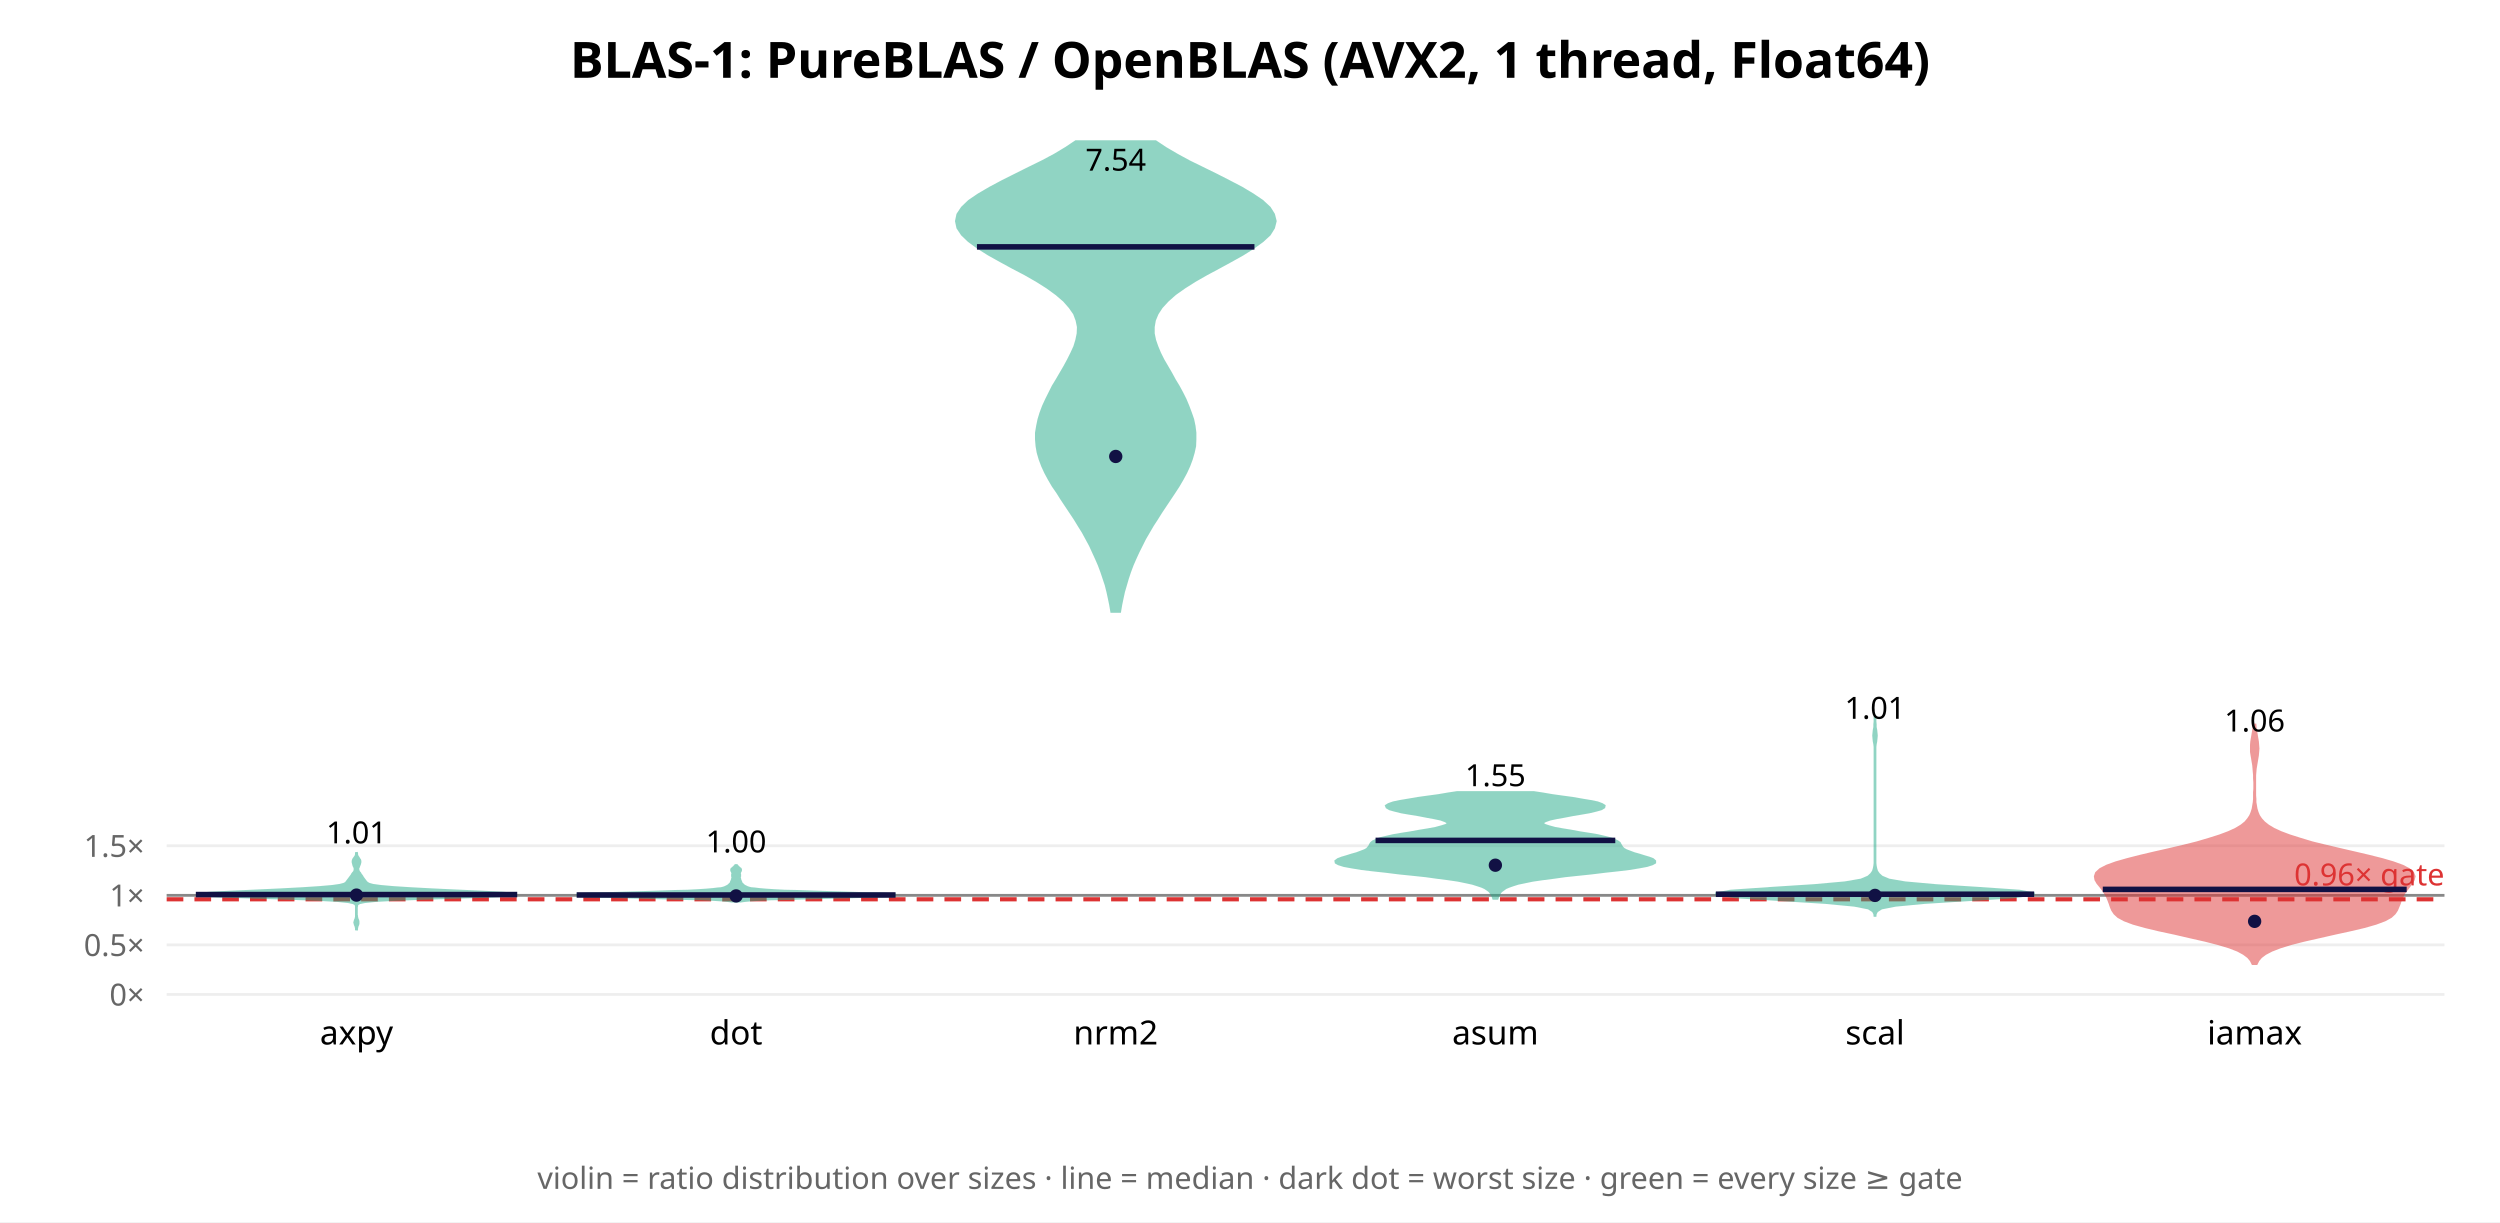
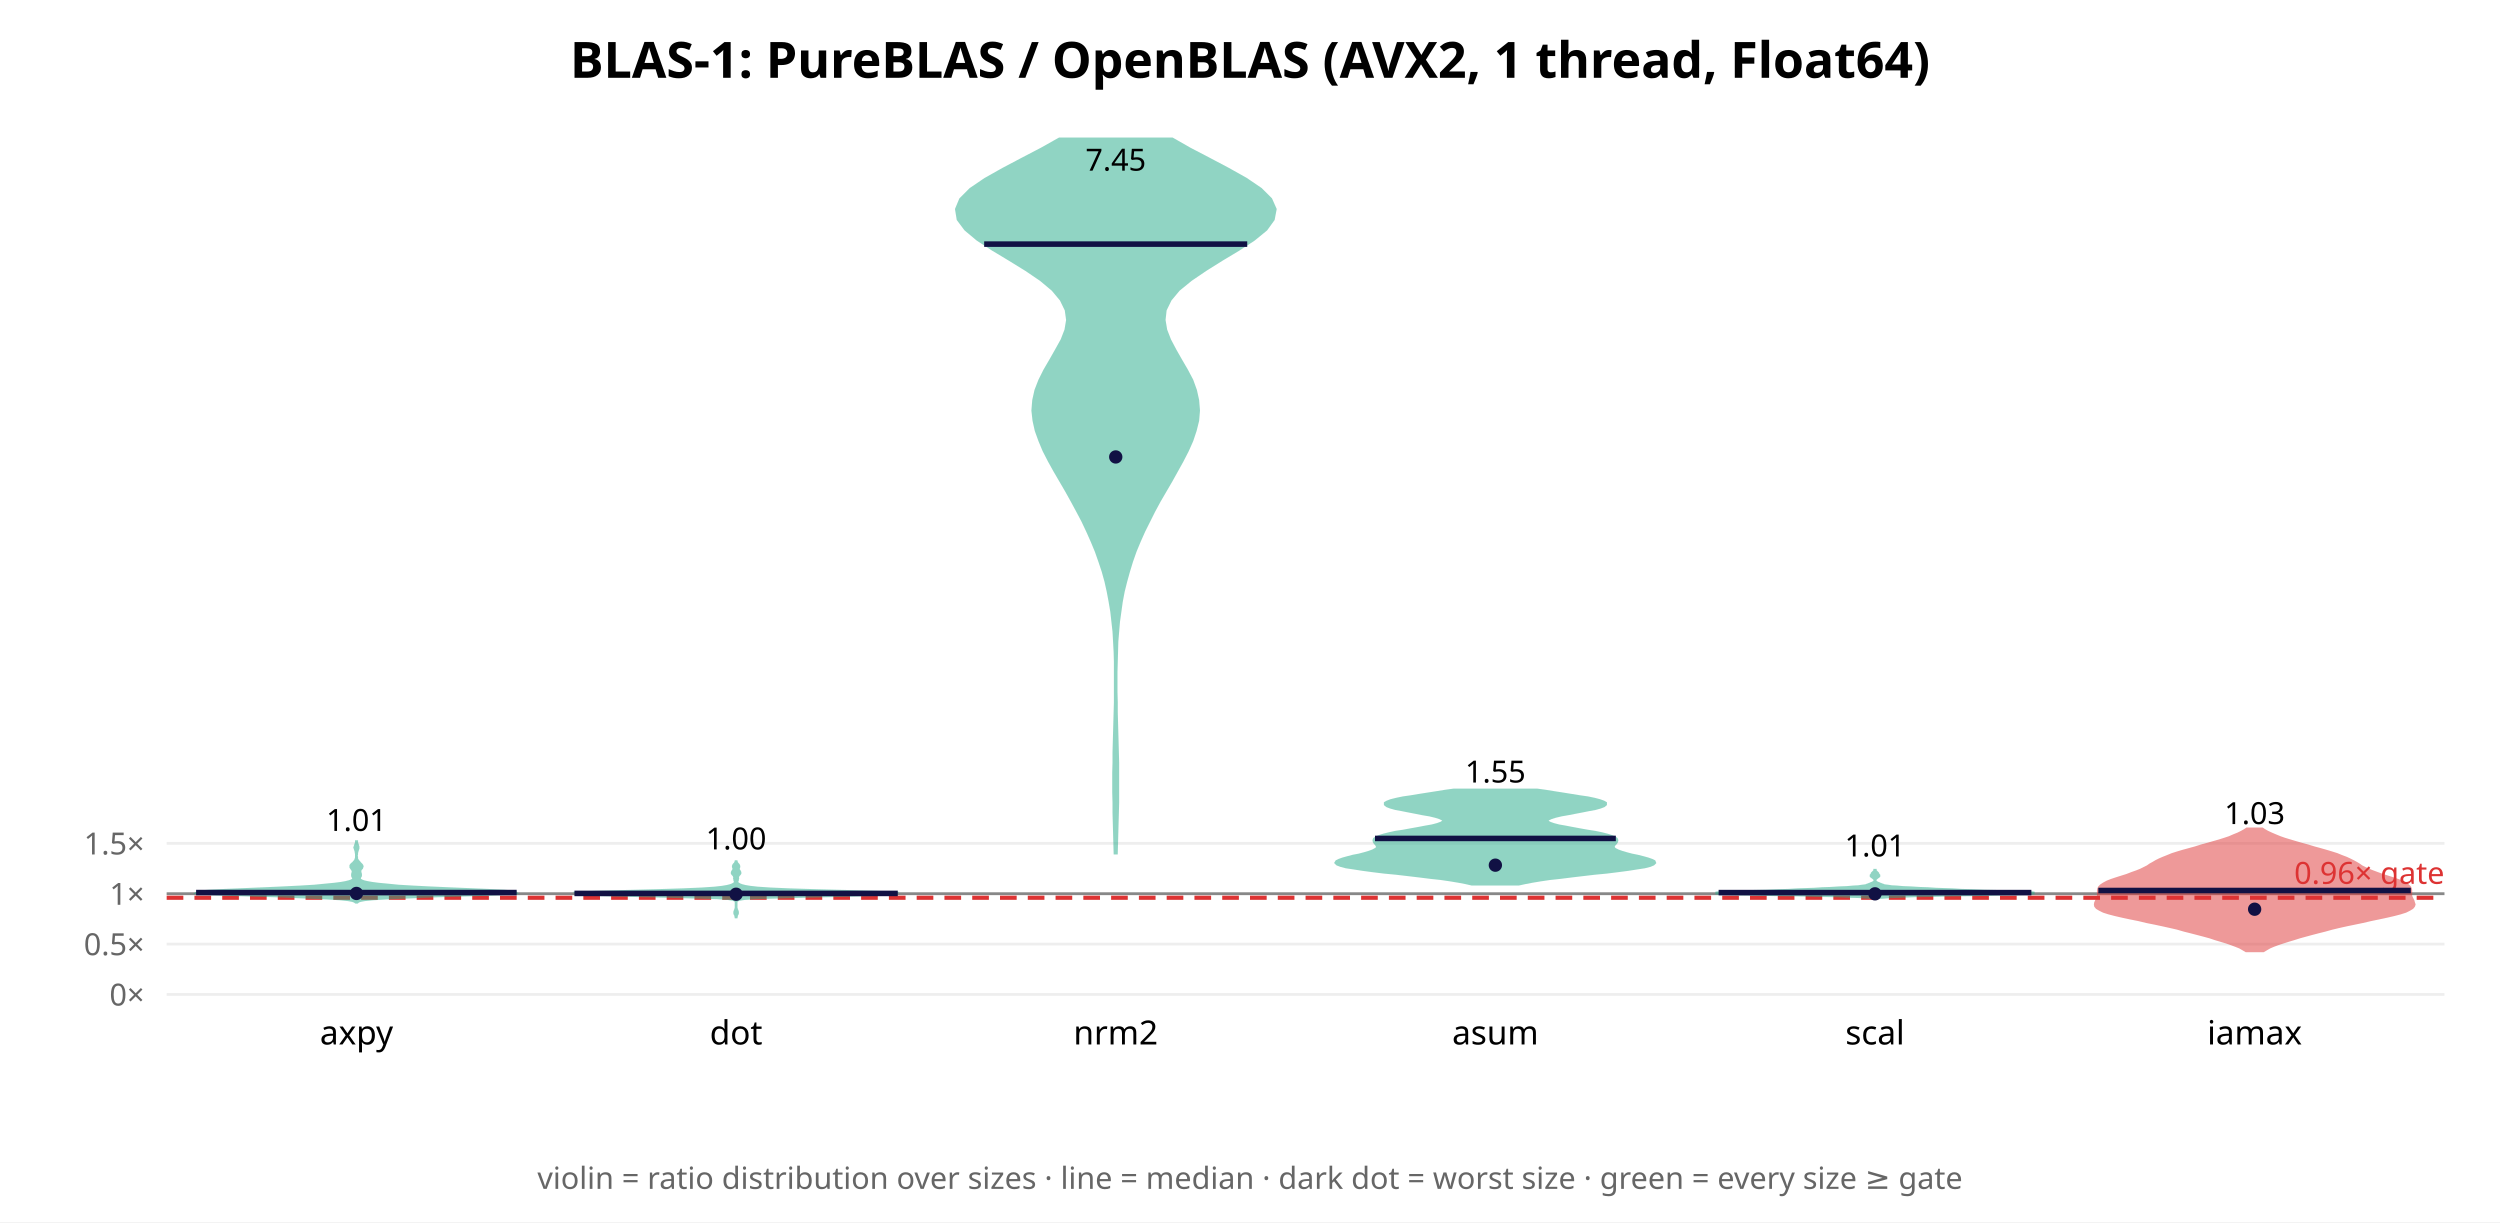
<svg xmlns="http://www.w3.org/2000/svg" width="900" height="440" font-family="sans-serif">
  <rect width="900" height="440" fill="white" />
  <text x="450.0" y="28" text-anchor="middle" font-size="18" font-weight="bold">BLAS-1: PureBLAS / OpenBLAS (AVX2, 1 thread, Float64)</text>
  <line x1="60" y1="358.0" x2="880" y2="358.0" stroke="#eee" />
  <text x="52" y="362.0" text-anchor="end" font-size="11" fill="#666">0×</text>
-   <line x1="60" y1="340.16" x2="880" y2="340.16" stroke="#eee" />
-   <text x="52" y="344.16" text-anchor="end" font-size="11" fill="#666">0.5×</text>
-   <line x1="60" y1="322.319" x2="880" y2="322.319" stroke="#eee" />
-   <text x="52" y="326.319" text-anchor="end" font-size="11" fill="#666">1×</text>
-   <line x1="60" y1="304.479" x2="880" y2="304.479" stroke="#eee" />
-   <text x="52" y="308.479" text-anchor="end" font-size="11" fill="#666">1.5×</text>
-   <line x1="60" y1="322.319" x2="880" y2="322.319" stroke="#888" stroke-width="1" />
-   <line x1="60" y1="323.747" x2="880" y2="323.747" stroke="#d33" stroke-width="1.5" stroke-dasharray="6 4" />
-   <text x="880" y="318.747" text-anchor="end" font-size="11" fill="#d33">0.96× gate</text>
-   <polygon points="128.3,334.9 128.4,334.5 128.4,334.1 128.5,333.7 128.6,333.3 128.8,332.9 128.9,332.5 128.9,332.1 128.9,331.7 128.8,331.3 128.6,330.9 128.5,330.5 128.4,330.1 128.4,329.8 128.3,329.4 128.3,329.0 128.3,328.6 128.3,328.2 128.3,327.8 128.3,327.4 128.3,327.0 128.3,326.6 128.4,326.2 128.4,325.8 128.7,325.4 129.4,325.0 131.3,324.6 135.2,324.2 142.2,323.8 152.8,323.4 165.6,323.0 177.5,322.6 184.9,322.2 185.7,321.9 180.8,321.5 172.7,321.1 163.7,320.7 155.3,320.3 147.8,319.9 141.6,319.5 137.1,319.1 134.2,318.7 132.8,318.3 132.1,317.9 131.7,317.5 131.4,317.1 131.1,316.7 130.8,316.3 130.5,315.9 130.3,315.5 130.0,315.1 129.7,314.7 129.5,314.3 129.2,314.0 129.0,313.6 128.9,313.2 128.8,312.8 128.9,312.4 129.1,312.0 129.2,311.6 129.4,311.2 129.5,310.8 129.6,310.4 129.6,310.0 129.5,309.6 129.2,309.2 129.0,308.8 128.7,308.4 128.5,308.0 128.4,307.6 128.4,307.2 128.3,306.8 128.3,306.8 128.3,307.2 128.3,307.6 128.2,308.0 128.0,308.4 127.7,308.8 127.4,309.2 127.2,309.6 127.1,310.0 127.1,310.4 127.2,310.8 127.3,311.2 127.4,311.6 127.6,312.0 127.8,312.4 127.8,312.8 127.8,313.2 127.7,313.6 127.5,314.0 127.2,314.3 126.9,314.7 126.7,315.1 126.4,315.5 126.1,315.9 125.8,316.3 125.5,316.7 125.2,317.1 124.9,317.5 124.6,317.9 123.9,318.3 122.4,318.7 119.6,319.1 115.0,319.5 108.9,319.9 101.4,320.3 92.9,320.7 84.0,321.1 75.9,321.5 70.9,321.9 71.8,322.2 79.1,322.6 91.1,323.0 103.9,323.4 114.5,323.8 121.5,324.2 125.4,324.6 127.2,325.0 128.0,325.4 128.2,325.8 128.3,326.2 128.3,326.6 128.3,327.0 128.3,327.4 128.3,327.8 128.3,328.2 128.3,328.6 128.3,329.0 128.3,329.4 128.3,329.8 128.3,330.1 128.2,330.5 128.1,330.9 127.9,331.3 127.8,331.7 127.7,332.1 127.8,332.5 127.9,332.9 128.1,333.3 128.2,333.7 128.3,334.1 128.3,334.5 128.3,334.9" fill="#2a8" opacity="0.5" stroke="#2a8" stroke-width="1" />
-   <line x1="70.5" y1="322.044" x2="186.2" y2="322.044" stroke="#114" stroke-width="2" />
-   <circle cx="128.333" cy="322.235" r="2.4" fill="#114" />
-   <text x="128.333" y="303.612" text-anchor="middle" font-size="11">1.01</text>
+   <line x1="60" y1="339.869" x2="880" y2="339.869" stroke="#eee" />
+   <text x="52" y="343.869" text-anchor="end" font-size="11" fill="#666">0.5×</text>
+   <line x1="60" y1="321.738" x2="880" y2="321.738" stroke="#eee" />
+   <text x="52" y="325.738" text-anchor="end" font-size="11" fill="#666">1×</text>
+   <line x1="60" y1="303.607" x2="880" y2="303.607" stroke="#eee" />
+   <text x="52" y="307.607" text-anchor="end" font-size="11" fill="#666">1.5×</text>
+   <line x1="60" y1="321.738" x2="880" y2="321.738" stroke="#888" stroke-width="1" />
+   <line x1="60" y1="323.188" x2="880" y2="323.188" stroke="#d33" stroke-width="1.5" stroke-dasharray="6 4" />
+   <text x="880" y="318.188" text-anchor="end" font-size="11" fill="#d33">0.96× gate</text>
+   <polygon points="128.6,324.8 128.9,324.5 129.7,324.2 131.3,323.9 134.3,323.6 139.1,323.3 146.1,323.0 155.1,322.6 165.2,322.3 174.8,322.0 182.1,321.7 185.7,321.4 185.4,321.1 181.6,320.8 175.5,320.5 168.4,320.2 161.2,319.9 154.5,319.6 148.6,319.3 143.5,319.0 139.5,318.6 136.3,318.3 134.0,318.0 132.3,317.7 131.0,317.4 130.2,317.1 129.7,316.8 129.4,316.5 129.4,316.2 129.5,315.9 129.6,315.6 129.8,315.3 129.8,315.0 129.8,314.7 129.7,314.3 129.6,314.0 129.6,313.7 129.6,313.4 129.7,313.1 129.9,312.8 130.2,312.5 130.3,312.2 130.4,311.9 130.3,311.6 130.1,311.3 129.8,311.0 129.5,310.7 129.2,310.3 128.9,310.0 128.7,309.7 128.5,309.4 128.4,309.1 128.4,308.8 128.4,308.5 128.3,308.2 128.3,307.9 128.4,307.6 128.4,307.3 128.4,307.0 128.5,306.7 128.6,306.3 128.7,306.0 128.8,305.7 128.9,305.4 128.9,305.1 128.9,304.8 128.8,304.5 128.7,304.2 128.6,303.9 128.5,303.6 128.4,303.3 128.4,303.0 128.3,303.0 128.3,303.3 128.2,303.6 128.1,303.9 128.0,304.2 127.9,304.5 127.8,304.8 127.7,305.1 127.8,305.4 127.9,305.7 128.0,306.0 128.1,306.3 128.2,306.7 128.2,307.0 128.3,307.3 128.3,307.6 128.3,307.9 128.3,308.2 128.3,308.5 128.3,308.8 128.2,309.1 128.1,309.4 128.0,309.7 127.8,310.0 127.5,310.3 127.2,310.7 126.8,311.0 126.5,311.3 126.3,311.6 126.3,311.9 126.3,312.2 126.5,312.5 126.7,312.8 126.9,313.1 127.1,313.4 127.1,313.7 127.1,314.0 127.0,314.3 126.9,314.7 126.9,315.0 126.9,315.3 127.0,315.6 127.2,315.9 127.3,316.2 127.3,316.5 127.0,316.8 126.5,317.1 125.6,317.4 124.4,317.7 122.7,318.0 120.3,318.3 117.2,318.6 113.1,319.0 108.1,319.3 102.1,319.6 95.4,319.9 88.3,320.2 81.2,320.5 75.1,320.8 71.3,321.1 70.9,321.4 74.6,321.7 81.9,322.0 91.5,322.3 101.6,322.6 110.6,323.0 117.6,323.3 122.4,323.6 125.3,323.9 126.9,324.2 127.7,324.5 128.1,324.8" fill="#2a8" opacity="0.5" stroke="#2a8" stroke-width="1" />
+   <line x1="70.6" y1="321.324" x2="186.0" y2="321.324" stroke="#114" stroke-width="2" />
+   <circle cx="128.333" cy="321.641" r="2.4" fill="#114" />
+   <text x="128.333" y="299.132" text-anchor="middle" font-size="11">1.01</text>
  <text x="128.333" y="376" text-anchor="middle" font-size="12">axpy</text>
-   <polygon points="266.7,324.4 268.1,324.2 270.2,324.0 273.3,323.8 277.6,323.6 283.1,323.5 289.8,323.3 297.3,323.1 305.0,322.9 312.0,322.7 317.7,322.6 321.3,322.4 322.4,322.2 320.9,322.0 317.2,321.8 311.8,321.7 305.5,321.5 299.0,321.3 292.7,321.1 287.1,320.9 282.4,320.8 278.6,320.6 275.6,320.4 273.3,320.2 271.7,320.0 270.4,319.9 269.6,319.7 269.0,319.5 268.6,319.3 268.2,319.1 268.0,319.0 267.7,318.8 267.5,318.6 267.3,318.4 267.1,318.2 267.0,318.1 266.8,317.9 266.7,317.7 266.7,317.5 266.6,317.3 266.5,317.2 266.5,317.0 266.4,316.8 266.3,316.6 266.3,316.4 266.3,316.3 266.2,316.1 266.2,315.9 266.2,315.7 266.2,315.5 266.3,315.4 266.3,315.2 266.3,315.0 266.3,314.8 266.2,314.6 266.2,314.5 266.2,314.3 266.3,314.1 266.3,313.9 266.4,313.7 266.5,313.6 266.6,313.4 266.6,313.2 266.6,313.0 266.5,312.8 266.3,312.7 266.1,312.5 265.9,312.3 265.6,312.1 265.5,311.9 265.3,311.8 265.2,311.6 264.8,311.6 264.7,311.8 264.5,311.9 264.4,312.1 264.1,312.3 263.9,312.5 263.7,312.7 263.5,312.8 263.4,313.0 263.4,313.2 263.4,313.4 263.5,313.6 263.6,313.7 263.7,313.9 263.7,314.1 263.8,314.3 263.8,314.5 263.8,314.6 263.7,314.8 263.7,315.0 263.7,315.2 263.7,315.4 263.8,315.5 263.8,315.7 263.8,315.9 263.8,316.1 263.7,316.3 263.7,316.4 263.7,316.6 263.6,316.8 263.5,317.0 263.5,317.2 263.4,317.3 263.3,317.5 263.3,317.7 263.2,317.9 263.0,318.1 262.9,318.2 262.7,318.4 262.5,318.6 262.3,318.8 262.0,319.0 261.8,319.1 261.4,319.3 261.0,319.5 260.4,319.7 259.6,319.9 258.3,320.0 256.7,320.2 254.4,320.4 251.4,320.6 247.6,320.8 242.9,320.9 237.3,321.1 231.0,321.3 224.5,321.5 218.2,321.7 212.8,321.8 209.1,322.0 207.6,322.2 208.7,322.4 212.3,322.6 218.0,322.7 225.0,322.9 232.7,323.1 240.2,323.3 246.9,323.5 252.4,323.6 256.7,323.8 259.8,324.0 261.9,324.2 263.3,324.4" fill="#2a8" opacity="0.5" stroke="#2a8" stroke-width="1" />
-   <line x1="207.6" y1="322.191" x2="322.4" y2="322.191" stroke="#114" stroke-width="2" />
-   <circle cx="265.0" cy="322.533" r="2.4" fill="#114" />
-   <text x="265.0" y="306.875" text-anchor="middle" font-size="11">1.00</text>
+   <polygon points="265.0,330.6 265.0,330.3 265.1,330.0 265.1,329.7 265.2,329.4 265.4,329.1 265.5,328.8 265.5,328.5 265.5,328.3 265.4,328.0 265.3,327.7 265.1,327.4 265.1,327.1 265.0,326.8 265.0,326.5 265.0,326.2 265.0,325.9 265.0,325.6 265.0,325.3 265.0,325.0 265.0,324.7 265.1,324.4 265.3,324.1 266.1,323.8 267.9,323.5 271.8,323.2 278.9,323.0 289.5,322.7 302.4,322.4 314.5,322.1 322.0,321.8 322.4,321.5 315.8,321.2 305.1,320.9 293.6,320.6 284.1,320.3 277.3,320.0 272.8,319.7 270.1,319.4 268.3,319.1 267.1,318.8 266.3,318.5 265.8,318.2 265.5,318.0 265.3,317.7 265.3,317.4 265.4,317.1 265.5,316.8 265.5,316.5 265.6,316.2 265.5,315.9 265.6,315.6 265.7,315.3 265.9,315.0 266.2,314.7 266.4,314.4 266.4,314.1 266.3,313.8 266.1,313.5 265.9,313.2 265.8,312.9 265.8,312.7 265.9,312.4 266.0,312.1 266.0,311.8 265.9,311.5 265.7,311.2 265.4,310.9 265.2,310.6 265.1,310.3 265.0,310.0 265.0,309.7 265.0,309.7 265.0,310.0 264.9,310.3 264.8,310.6 264.6,310.9 264.3,311.2 264.1,311.5 264.0,311.8 264.0,312.1 264.1,312.4 264.2,312.7 264.2,312.9 264.1,313.2 263.9,313.5 263.7,313.8 263.6,314.1 263.6,314.4 263.8,314.7 264.1,315.0 264.3,315.3 264.4,315.6 264.5,315.9 264.4,316.2 264.5,316.5 264.5,316.8 264.6,317.1 264.7,317.4 264.7,317.7 264.5,318.0 264.2,318.2 263.7,318.5 262.9,318.8 261.7,319.1 259.9,319.4 257.2,319.7 252.7,320.0 245.9,320.3 236.4,320.6 224.9,320.9 214.2,321.2 207.6,321.5 208.0,321.8 215.5,322.1 227.6,322.4 240.5,322.7 251.1,323.0 258.2,323.2 262.1,323.5 263.9,323.8 264.7,324.1 264.9,324.4 265.0,324.7 265.0,325.0 265.0,325.3 265.0,325.6 265.0,325.9 265.0,326.2 265.0,326.5 265.0,326.8 264.9,327.1 264.9,327.4 264.7,327.7 264.6,328.0 264.5,328.3 264.5,328.5 264.5,328.8 264.6,329.1 264.8,329.4 264.9,329.7 264.9,330.0 265.0,330.3 265.0,330.6" fill="#2a8" opacity="0.5" stroke="#2a8" stroke-width="1" />
+   <line x1="206.8" y1="321.628" x2="323.2" y2="321.628" stroke="#114" stroke-width="2" />
+   <circle cx="265.0" cy="321.925" r="2.4" fill="#114" />
+   <text x="265.0" y="305.79" text-anchor="middle" font-size="11">1.00</text>
  <text x="265.0" y="376" text-anchor="middle" font-size="12">dot</text>
-   <polygon points="403.1,220.1 403.5,217.7 404.0,215.3 404.5,213.0 405.2,210.6 405.9,208.2 406.7,205.8 407.6,203.4 408.6,201.1 409.7,198.7 410.9,196.3 412.1,193.9 413.5,191.5 414.9,189.1 416.4,186.8 417.9,184.4 419.5,182.0 421.1,179.6 422.7,177.2 424.2,174.9 425.6,172.5 426.9,170.1 428.0,167.7 428.9,165.3 429.6,162.9 430.1,160.6 430.2,158.2 430.2,155.8 429.9,153.4 429.4,151.0 428.6,148.7 427.7,146.3 426.7,143.9 425.5,141.5 424.2,139.1 422.8,136.8 421.5,134.4 420.1,132.0 418.7,129.6 417.5,127.2 416.5,124.8 415.7,122.5 415.2,120.1 415.2,117.7 415.6,115.3 416.6,112.9 418.1,110.6 420.3,108.2 423.0,105.8 426.4,103.4 430.2,101.0 434.4,98.6 438.7,96.3 443.1,93.9 447.4,91.5 451.2,89.1 454.5,86.7 457.0,84.4 458.5,82.0 459.1,79.6 458.5,77.2 457.0,74.8 454.4,72.4 451.0,70.1 447.0,67.7 442.4,65.3 437.7,62.9 432.8,60.5 428.1,58.2 423.7,55.8 419.6,53.4 416.0,51.0 387.3,51.0 383.7,53.4 379.7,55.8 375.2,58.2 370.5,60.5 365.7,62.9 360.9,65.3 356.4,67.7 352.3,70.1 348.9,72.4 346.4,74.8 344.8,77.2 344.3,79.6 344.8,82.0 346.4,84.4 348.8,86.7 352.1,89.1 355.9,91.5 360.2,93.9 364.6,96.3 369.0,98.6 373.2,101.0 377.0,103.4 380.3,105.8 383.1,108.2 385.2,110.6 386.8,112.9 387.7,115.3 388.2,117.7 388.1,120.1 387.6,122.5 386.9,124.8 385.8,127.2 384.6,129.6 383.3,132.0 381.9,134.4 380.5,136.8 379.1,139.1 377.9,141.5 376.7,143.9 375.6,146.3 374.7,148.7 374.0,151.0 373.5,153.4 373.1,155.8 373.1,158.2 373.3,160.6 373.7,162.9 374.4,165.3 375.3,167.7 376.4,170.1 377.7,172.5 379.1,174.9 380.7,177.2 382.2,179.6 383.8,182.0 385.4,184.4 387.0,186.8 388.4,189.1 389.9,191.5 391.2,193.9 392.5,196.3 393.6,198.7 394.7,201.1 395.7,203.4 396.6,205.8 397.4,208.2 398.2,210.6 398.8,213.0 399.3,215.3 399.8,217.7 400.2,220.1" fill="#2a8" opacity="0.5" stroke="#2a8" stroke-width="1" />
-   <line x1="351.7" y1="88.877" x2="451.6" y2="88.877" stroke="#114" stroke-width="2" />
-   <circle cx="401.667" cy="164.323" r="2.4" fill="#114" />
-   <text x="401.667" y="61.434" text-anchor="middle" font-size="11">7.54</text>
+   <polygon points="401.9,307.1 402.0,303.5 402.1,299.8 402.2,296.2 402.3,292.6 402.4,289.0 402.4,285.3 402.4,281.7 402.4,278.1 402.4,274.5 402.3,270.9 402.2,267.2 402.1,263.6 402.0,260.0 401.9,256.4 401.9,252.8 401.8,249.1 401.8,245.5 401.8,241.9 401.9,238.3 402.0,234.7 402.1,231.0 402.4,227.4 402.7,223.8 403.2,220.2 403.7,216.6 404.4,212.9 405.3,209.3 406.3,205.7 407.4,202.1 408.7,198.4 410.2,194.8 411.8,191.2 413.6,187.6 415.4,184.0 417.4,180.3 419.5,176.7 421.6,173.1 423.6,169.5 425.6,165.9 427.5,162.2 429.1,158.6 430.3,155.0 431.2,151.4 431.5,147.8 431.2,144.1 430.4,140.5 429.1,136.9 427.2,133.3 425.1,129.7 423.0,126.0 421.1,122.4 419.7,118.8 419.1,115.2 419.5,111.6 421.3,107.9 424.3,104.3 428.7,100.7 434.0,97.1 439.9,93.4 445.9,89.8 451.4,86.2 455.8,82.6 458.4,79.0 459.1,75.3 457.5,71.7 453.9,68.1 448.6,64.5 442.2,60.9 435.2,57.2 428.3,53.6 422.0,50.0 381.4,50.0 375.0,53.6 368.1,57.2 361.1,60.9 354.7,64.5 349.4,68.1 345.8,71.7 344.3,75.3 344.9,79.0 347.6,82.6 351.9,86.2 357.4,89.8 363.4,93.4 369.4,97.1 374.7,100.7 379.0,104.3 382.0,107.9 383.8,111.6 384.3,115.2 383.7,118.8 382.3,122.4 380.3,126.0 378.2,129.7 376.1,133.3 374.3,136.9 372.9,140.5 372.1,144.1 371.8,147.8 372.2,151.4 373.0,155.0 374.3,158.6 375.8,162.2 377.7,165.9 379.7,169.5 381.8,173.1 383.9,176.7 385.9,180.3 387.9,184.0 389.8,187.6 391.5,191.2 393.1,194.8 394.6,198.4 395.9,202.1 397.1,205.7 398.1,209.3 398.9,212.9 399.6,216.6 400.2,220.2 400.6,223.8 401.0,227.4 401.2,231.0 401.4,234.7 401.5,238.3 401.5,241.9 401.5,245.5 401.5,249.1 401.5,252.8 401.4,256.4 401.3,260.0 401.2,263.6 401.1,267.2 401.0,270.9 401.0,274.5 400.9,278.1 400.9,281.7 400.9,285.3 401.0,289.0 401.0,292.6 401.1,296.2 401.2,299.8 401.3,303.5 401.4,307.1" fill="#2a8" opacity="0.5" stroke="#2a8" stroke-width="1" />
+   <line x1="354.3" y1="87.884" x2="449.0" y2="87.884" stroke="#114" stroke-width="2" />
+   <circle cx="401.667" cy="164.502" r="2.4" fill="#114" />
+   <text x="401.667" y="61.434" text-anchor="middle" font-size="11">7.45</text>
  <text x="401.667" y="376" text-anchor="middle" font-size="12">nrm2</text>
-   <polygon points="539.0,323.4 539.2,322.8 539.4,322.3 539.7,321.8 540.0,321.2 540.5,320.7 541.2,320.2 542.0,319.6 543.2,319.1 544.6,318.6 546.5,318.0 548.9,317.5 551.8,316.9 555.2,316.4 559.1,315.9 563.4,315.3 568.1,314.8 572.9,314.3 577.8,313.7 582.4,313.2 586.6,312.7 590.2,312.1 592.9,311.6 594.8,311.0 595.7,310.5 595.7,310.0 595.0,309.4 593.7,308.9 592.0,308.4 590.1,307.8 588.3,307.3 586.7,306.7 585.4,306.2 584.5,305.7 583.9,305.1 583.6,304.6 583.3,304.1 583.0,303.5 582.3,303.0 581.3,302.5 579.7,301.9 577.7,301.4 575.1,300.8 572.1,300.3 568.9,299.8 565.7,299.2 562.6,298.7 559.8,298.2 557.6,297.6 556.1,297.1 555.4,296.6 555.4,296.0 556.3,295.5 558.0,294.9 560.3,294.4 563.1,293.9 566.2,293.3 569.2,292.8 572.1,292.3 574.6,291.7 576.4,291.2 577.4,290.6 577.5,290.1 576.7,289.6 575.1,289.0 572.6,288.5 569.6,288.0 566.2,287.4 562.5,286.9 558.9,286.4 555.4,285.8 552.1,285.3 524.6,285.3 521.3,285.8 517.8,286.4 514.1,286.9 510.5,287.4 507.0,288.0 504.0,288.5 501.6,289.0 499.9,289.6 499.1,290.1 499.3,290.6 500.3,291.2 502.1,291.7 504.5,292.3 507.4,292.8 510.5,293.3 513.6,293.9 516.3,294.4 518.7,294.9 520.3,295.5 521.2,296.0 521.3,296.6 520.6,297.1 519.0,297.6 516.8,298.2 514.1,298.7 511.0,299.2 507.7,299.8 504.5,300.3 501.6,300.8 499.0,301.4 496.9,301.9 495.4,302.5 494.3,303.0 493.7,303.5 493.3,304.1 493.1,304.6 492.7,305.1 492.2,305.7 491.3,306.2 490.0,306.7 488.4,307.3 486.6,307.8 484.7,308.4 483.0,308.9 481.7,309.4 480.9,310.0 481.0,310.5 481.9,311.0 483.8,311.6 486.5,312.1 490.1,312.7 494.3,313.2 498.9,313.7 503.7,314.3 508.6,314.8 513.3,315.3 517.6,315.9 521.5,316.4 524.9,316.9 527.8,317.5 530.1,318.0 532.0,318.6 533.5,319.1 534.6,319.6 535.5,320.2 536.2,320.7 536.6,321.2 537.0,321.8 537.3,322.3 537.5,322.8 537.7,323.4" fill="#2a8" opacity="0.5" stroke="#2a8" stroke-width="1" />
-   <line x1="495.2" y1="302.549" x2="581.5" y2="302.549" stroke="#114" stroke-width="2" />
-   <circle cx="538.333" cy="311.473" r="2.4" fill="#114" />
-   <text x="538.333" y="283.028" text-anchor="middle" font-size="11">1.55</text>
+   <polygon points="546.7,318.3 549.0,317.8 551.6,317.3 554.6,316.8 558.0,316.3 561.7,315.9 565.7,315.4 569.9,314.9 574.2,314.4 578.4,314.0 582.4,313.5 586.2,313.0 589.4,312.5 592.0,312.1 594.0,311.6 595.2,311.1 595.7,310.6 595.5,310.1 594.7,309.7 593.3,309.2 591.5,308.7 589.5,308.2 587.5,307.8 585.6,307.3 583.9,306.8 582.5,306.3 581.5,305.8 581.0,305.4 580.8,304.9 580.9,304.4 581.3,303.9 581.7,303.5 582.0,303.0 582.1,302.5 581.9,302.0 581.3,301.6 580.2,301.1 578.6,300.6 576.6,300.1 574.2,299.6 571.6,299.2 568.8,298.7 566.1,298.2 563.5,297.7 561.2,297.3 559.3,296.8 557.9,296.3 557.1,295.8 556.9,295.3 557.4,294.9 558.4,294.4 560.0,293.9 562.1,293.4 564.4,293.0 567.0,292.5 569.6,292.0 572.1,291.5 574.3,291.1 576.1,290.6 577.4,290.1 578.0,289.6 578.0,289.1 577.3,288.7 575.9,288.2 574.0,287.7 571.6,287.2 568.8,286.8 565.7,286.3 562.6,285.8 559.4,285.3 556.3,284.8 553.4,284.4 523.3,284.4 520.4,284.8 517.3,285.3 514.1,285.8 510.9,286.3 507.9,286.8 505.1,287.2 502.7,287.7 500.7,288.2 499.4,288.7 498.7,289.1 498.7,289.6 499.3,290.1 500.6,290.6 502.4,291.1 504.6,291.5 507.1,292.0 509.7,292.5 512.2,293.0 514.6,293.4 516.7,293.9 518.3,294.4 519.3,294.9 519.8,295.3 519.6,295.8 518.8,296.3 517.4,296.8 515.5,297.3 513.2,297.7 510.6,298.2 507.8,298.7 505.1,299.2 502.4,299.6 500.1,300.1 498.1,300.6 496.5,301.1 495.4,301.6 494.8,302.0 494.6,302.5 494.7,303.0 495.0,303.5 495.4,303.9 495.7,304.4 495.9,304.9 495.7,305.4 495.1,305.8 494.2,306.3 492.8,306.8 491.1,307.3 489.2,307.8 487.1,308.2 485.2,308.7 483.4,309.2 482.0,309.7 481.2,310.1 480.9,310.6 481.4,311.1 482.7,311.6 484.6,312.1 487.3,312.5 490.5,313.0 494.2,313.5 498.3,314.0 502.5,314.4 506.8,314.9 511.0,315.4 515.0,315.9 518.7,316.3 522.1,316.8 525.1,317.3 527.7,317.8 529.9,318.3" fill="#2a8" opacity="0.5" stroke="#2a8" stroke-width="1" />
+   <line x1="495.0" y1="301.839" x2="581.7" y2="301.839" stroke="#114" stroke-width="2" />
+   <circle cx="538.333" cy="311.461" r="2.4" fill="#114" />
+   <text x="538.333" y="281.708" text-anchor="middle" font-size="11">1.55</text>
  <text x="538.333" y="376" text-anchor="middle" font-size="12">asum</text>
-   <polygon points="675.0,330.0 675.1,329.0 675.6,328.0 677.3,326.9 682.4,325.9 692.9,324.9 708.9,323.9 724.9,322.9 732.4,321.8 727.0,320.8 712.5,319.8 696.9,318.8 685.8,317.8 680.0,316.8 677.4,315.7 676.3,314.7 675.6,313.7 675.3,312.7 675.1,311.7 675.0,310.7 675.0,309.6 675.0,308.6 675.0,307.6 675.0,306.6 675.0,305.6 675.0,304.5 675.0,303.5 675.0,302.5 675.0,301.5 675.0,300.5 675.0,299.5 675.0,298.4 675.0,297.4 675.0,296.4 675.0,295.4 675.0,294.4 675.0,293.3 675.0,292.3 675.0,291.3 675.0,290.3 675.0,289.3 675.0,288.3 675.0,287.2 675.0,286.2 675.0,285.2 675.0,284.2 675.0,283.2 675.0,282.1 675.0,281.1 675.0,280.1 675.0,279.1 675.0,278.1 675.0,277.1 675.0,276.0 675.0,275.0 675.0,274.0 675.0,273.0 675.0,272.0 675.0,270.9 675.0,269.9 675.0,268.9 675.1,267.9 675.3,266.9 675.4,265.9 675.5,264.8 675.4,263.8 675.3,262.8 675.1,261.8 675.1,260.8 675.0,259.8 675.0,258.7 675.0,257.7 675.0,257.7 675.0,258.7 675.0,259.8 674.9,260.8 674.9,261.8 674.7,262.8 674.6,263.8 674.5,264.8 674.6,265.9 674.7,266.9 674.9,267.9 675.0,268.9 675.0,269.9 675.0,270.9 675.0,272.0 675.0,273.0 675.0,274.0 675.0,275.0 675.0,276.0 675.0,277.1 675.0,278.1 675.0,279.1 675.0,280.1 675.0,281.1 675.0,282.1 675.0,283.2 675.0,284.2 675.0,285.2 675.0,286.2 675.0,287.2 675.0,288.3 675.0,289.3 675.0,290.3 675.0,291.3 675.0,292.3 675.0,293.3 675.0,294.4 675.0,295.4 675.0,296.4 675.0,297.4 675.0,298.4 675.0,299.5 675.0,300.5 675.0,301.5 675.0,302.5 675.0,303.5 675.0,304.5 675.0,305.6 675.0,306.6 675.0,307.6 675.0,308.6 675.0,309.6 675.0,310.7 674.9,311.7 674.7,312.7 674.4,313.7 673.7,314.7 672.6,315.7 670.0,316.8 664.2,317.8 653.1,318.8 637.5,319.8 623.0,320.8 617.6,321.8 625.1,322.9 641.1,323.9 657.1,324.9 667.6,325.9 672.7,326.9 674.4,328.0 674.9,329.0 675.0,330.0" fill="#2a8" opacity="0.5" stroke="#2a8" stroke-width="1" />
-   <line x1="617.7" y1="321.924" x2="732.3" y2="321.924" stroke="#114" stroke-width="2" />
-   <circle cx="675.0" cy="322.344" r="2.4" fill="#114" />
-   <text x="675.0" y="258.768" text-anchor="middle" font-size="11">1.01</text>
+   <polygon points="675.2,323.5 675.4,323.4 675.9,323.2 676.8,323.1 678.3,323.0 680.7,322.8 684.3,322.7 689.2,322.5 695.5,322.4 703.1,322.2 711.2,322.1 719.1,321.9 725.8,321.8 730.4,321.7 732.4,321.5 731.7,321.4 728.8,321.2 724.3,321.1 719.2,320.9 714.3,320.8 709.8,320.6 706.1,320.5 702.9,320.3 699.9,320.2 697.0,320.1 694.0,319.9 691.0,319.8 687.9,319.6 685.2,319.5 682.9,319.3 681.0,319.2 679.7,319.0 678.8,318.9 678.2,318.8 677.8,318.6 677.4,318.5 677.0,318.3 676.6,318.2 676.3,318.0 675.9,317.9 675.6,317.7 675.4,317.6 675.2,317.5 675.1,317.3 675.1,317.2 675.0,317.0 675.0,316.9 675.0,316.7 675.1,316.6 675.1,316.4 675.2,316.3 675.4,316.2 675.6,316.0 675.8,315.9 676.0,315.7 676.2,315.6 676.4,315.4 676.4,315.3 676.4,315.1 676.3,315.0 676.2,314.9 676.1,314.7 676.0,314.6 676.0,314.4 675.9,314.3 675.7,314.1 675.6,314.0 675.4,313.8 675.3,313.7 675.2,313.6 675.1,313.4 675.1,313.3 674.9,313.3 674.9,313.4 674.8,313.6 674.7,313.7 674.6,313.8 674.4,314.0 674.3,314.1 674.1,314.3 674.0,314.4 674.0,314.6 673.9,314.7 673.8,314.9 673.7,315.0 673.6,315.1 673.6,315.3 673.6,315.4 673.8,315.6 674.0,315.7 674.2,315.9 674.4,316.0 674.6,316.2 674.8,316.3 674.9,316.4 674.9,316.6 675.0,316.7 675.0,316.9 675.0,317.0 674.9,317.2 674.9,317.3 674.8,317.5 674.6,317.6 674.4,317.7 674.1,317.9 673.7,318.0 673.4,318.2 673.0,318.3 672.6,318.5 672.2,318.6 671.8,318.8 671.2,318.9 670.3,319.0 669.0,319.2 667.1,319.3 664.8,319.5 662.1,319.6 659.0,319.8 656.0,319.9 653.0,320.1 650.1,320.2 647.1,320.3 643.9,320.5 640.2,320.6 635.7,320.8 630.8,320.9 625.7,321.1 621.2,321.2 618.3,321.4 617.6,321.5 619.6,321.7 624.2,321.8 630.9,321.9 638.8,322.1 646.9,322.2 654.5,322.4 660.8,322.5 665.7,322.7 669.3,322.8 671.7,323.0 673.2,323.1 674.1,323.2 674.6,323.4 674.8,323.5" fill="#2a8" opacity="0.5" stroke="#2a8" stroke-width="1" />
+   <line x1="618.7" y1="321.337" x2="731.3" y2="321.337" stroke="#114" stroke-width="2" />
+   <circle cx="675.0" cy="321.783" r="2.4" fill="#114" />
+   <text x="675.0" y="308.316" text-anchor="middle" font-size="11">1.01</text>
  <text x="675.0" y="376" text-anchor="middle" font-size="12">scal</text>
-   <polygon points="812.3,346.9 812.9,345.7 813.9,344.5 815.5,343.3 817.8,342.1 820.9,340.9 824.8,339.7 829.5,338.5 834.8,337.3 840.5,336.0 846.0,334.8 851.1,333.6 855.3,332.4 858.5,331.2 860.7,330.0 862.0,328.8 862.8,327.6 863.3,326.4 863.8,325.2 864.2,323.9 864.8,322.7 865.4,321.5 866.3,320.3 867.2,319.1 868.1,317.9 868.8,316.7 869.1,315.5 868.6,314.3 867.2,313.0 864.9,311.8 861.6,310.6 857.5,309.4 852.7,308.2 847.6,307.0 842.4,305.8 837.3,304.6 832.4,303.4 828.1,302.1 824.3,300.9 821.1,299.7 818.5,298.5 816.5,297.3 815.0,296.1 813.9,294.9 813.1,293.7 812.6,292.5 812.2,291.2 812.0,290.0 811.8,288.8 811.8,287.6 811.7,286.4 811.7,285.2 811.7,284.0 811.7,282.8 811.7,281.6 811.7,280.3 811.7,279.1 811.8,277.9 811.9,276.7 812.1,275.5 812.3,274.3 812.5,273.1 812.7,271.9 812.8,270.7 812.9,269.5 812.8,268.2 812.7,267.0 812.5,265.8 812.3,264.6 812.1,263.4 811.9,262.2 811.8,261.0 811.5,261.0 811.4,262.2 811.2,263.4 811.0,264.6 810.8,265.8 810.6,267.0 810.5,268.2 810.5,269.5 810.5,270.7 810.7,271.9 810.9,273.1 811.1,274.3 811.3,275.5 811.4,276.7 811.5,277.9 811.6,279.1 811.6,280.3 811.7,281.6 811.7,282.8 811.7,284.0 811.6,285.2 811.6,286.4 811.6,287.6 811.5,288.8 811.3,290.0 811.1,291.2 810.7,292.5 810.2,293.7 809.4,294.9 808.4,296.1 806.9,297.3 804.9,298.5 802.3,299.7 799.1,300.9 795.3,302.1 790.9,303.4 786.1,304.6 781.0,305.8 775.7,307.0 770.6,308.2 765.9,309.4 761.7,310.6 758.4,311.8 756.1,313.0 754.7,314.3 754.3,315.5 754.5,316.7 755.2,317.9 756.2,319.1 757.1,320.3 757.9,321.5 758.6,322.7 759.1,323.9 759.6,325.2 760.0,326.4 760.5,327.6 761.3,328.8 762.6,330.0 764.8,331.2 768.0,332.4 772.3,333.6 777.3,334.8 782.9,336.0 788.5,337.3 793.8,338.5 798.5,339.7 802.5,340.9 805.6,342.1 807.8,343.3 809.4,344.5 810.4,345.7 811.0,346.9" fill="#d33" opacity="0.5" stroke="#d33" stroke-width="1" />
-   <line x1="757.0" y1="320.179" x2="866.4" y2="320.179" stroke="#114" stroke-width="2" />
-   <circle cx="811.667" cy="331.686" r="2.4" fill="#114" />
-   <text x="811.667" y="263.353" text-anchor="middle" font-size="11">1.06</text>
+   <polygon points="814.8,342.3 815.8,341.7 817.0,341.0 818.4,340.4 820.0,339.8 821.8,339.2 823.7,338.6 825.7,338.0 827.9,337.3 830.1,336.7 832.3,336.1 834.6,335.5 837.0,334.9 839.5,334.2 842.0,333.6 844.7,333.0 847.6,332.4 850.5,331.8 853.5,331.1 856.4,330.5 859.2,329.9 861.8,329.3 864.1,328.7 866.0,328.1 867.4,327.4 868.4,326.8 868.9,326.2 869.1,325.6 868.9,325.0 868.7,324.3 868.4,323.7 868.1,323.1 867.9,322.5 867.9,321.9 867.9,321.2 867.9,320.6 867.8,320.0 867.5,319.4 866.9,318.8 866.0,318.2 864.8,317.5 863.2,316.9 861.5,316.3 859.6,315.7 857.7,315.1 855.8,314.4 854.2,313.8 852.7,313.2 851.4,312.6 850.2,312.0 849.2,311.3 848.2,310.7 847.1,310.1 845.9,309.5 844.6,308.9 843.0,308.3 841.3,307.6 839.4,307.0 837.4,306.4 835.3,305.8 833.1,305.2 830.8,304.5 828.6,303.9 826.5,303.3 824.5,302.7 822.5,302.1 820.8,301.5 819.1,300.8 817.7,300.2 816.4,299.6 815.3,299.0 814.4,298.4 808.9,298.4 808.0,299.0 806.9,299.6 805.7,300.2 804.2,300.8 802.6,301.5 800.8,302.1 798.9,302.7 796.8,303.3 794.7,303.9 792.5,304.5 790.3,305.2 788.1,305.8 785.9,306.4 783.9,307.0 782.0,307.6 780.3,308.3 778.8,308.9 777.4,309.5 776.2,310.1 775.2,310.7 774.1,311.3 773.1,312.0 771.9,312.6 770.7,313.2 769.2,313.8 767.5,314.4 765.7,315.1 763.8,315.7 761.9,316.3 760.1,316.9 758.6,317.5 757.3,318.2 756.4,318.8 755.8,319.4 755.5,320.0 755.4,320.6 755.4,321.2 755.4,321.9 755.4,322.5 755.2,323.1 755.0,323.7 754.7,324.3 754.4,325.0 754.3,325.6 754.4,326.2 754.9,326.8 755.9,327.4 757.3,328.1 759.2,328.7 761.5,329.3 764.1,329.9 766.9,330.5 769.9,331.1 772.8,331.8 775.8,332.4 778.6,333.0 781.3,333.6 783.9,334.2 786.3,334.9 788.7,335.5 791.0,336.1 793.3,336.7 795.5,337.3 797.6,338.0 799.6,338.6 801.6,339.2 803.3,339.8 804.9,340.4 806.4,341.0 807.6,341.7 808.6,342.3" fill="#d33" opacity="0.5" stroke="#d33" stroke-width="1" />
+   <line x1="755.4" y1="320.578" x2="867.9" y2="320.578" stroke="#114" stroke-width="2" />
+   <circle cx="811.667" cy="327.319" r="2.4" fill="#114" />
+   <text x="811.667" y="296.666" text-anchor="middle" font-size="11">1.03</text>
  <text x="811.667" y="376" text-anchor="middle" font-size="12">iamax</text>
  <text x="450.0" y="428" text-anchor="middle" font-size="11" fill="#666">violin = ratio distribution over sizes · line = median · dark dot = worst size · green = every size ≥ gate</text>
</svg>
